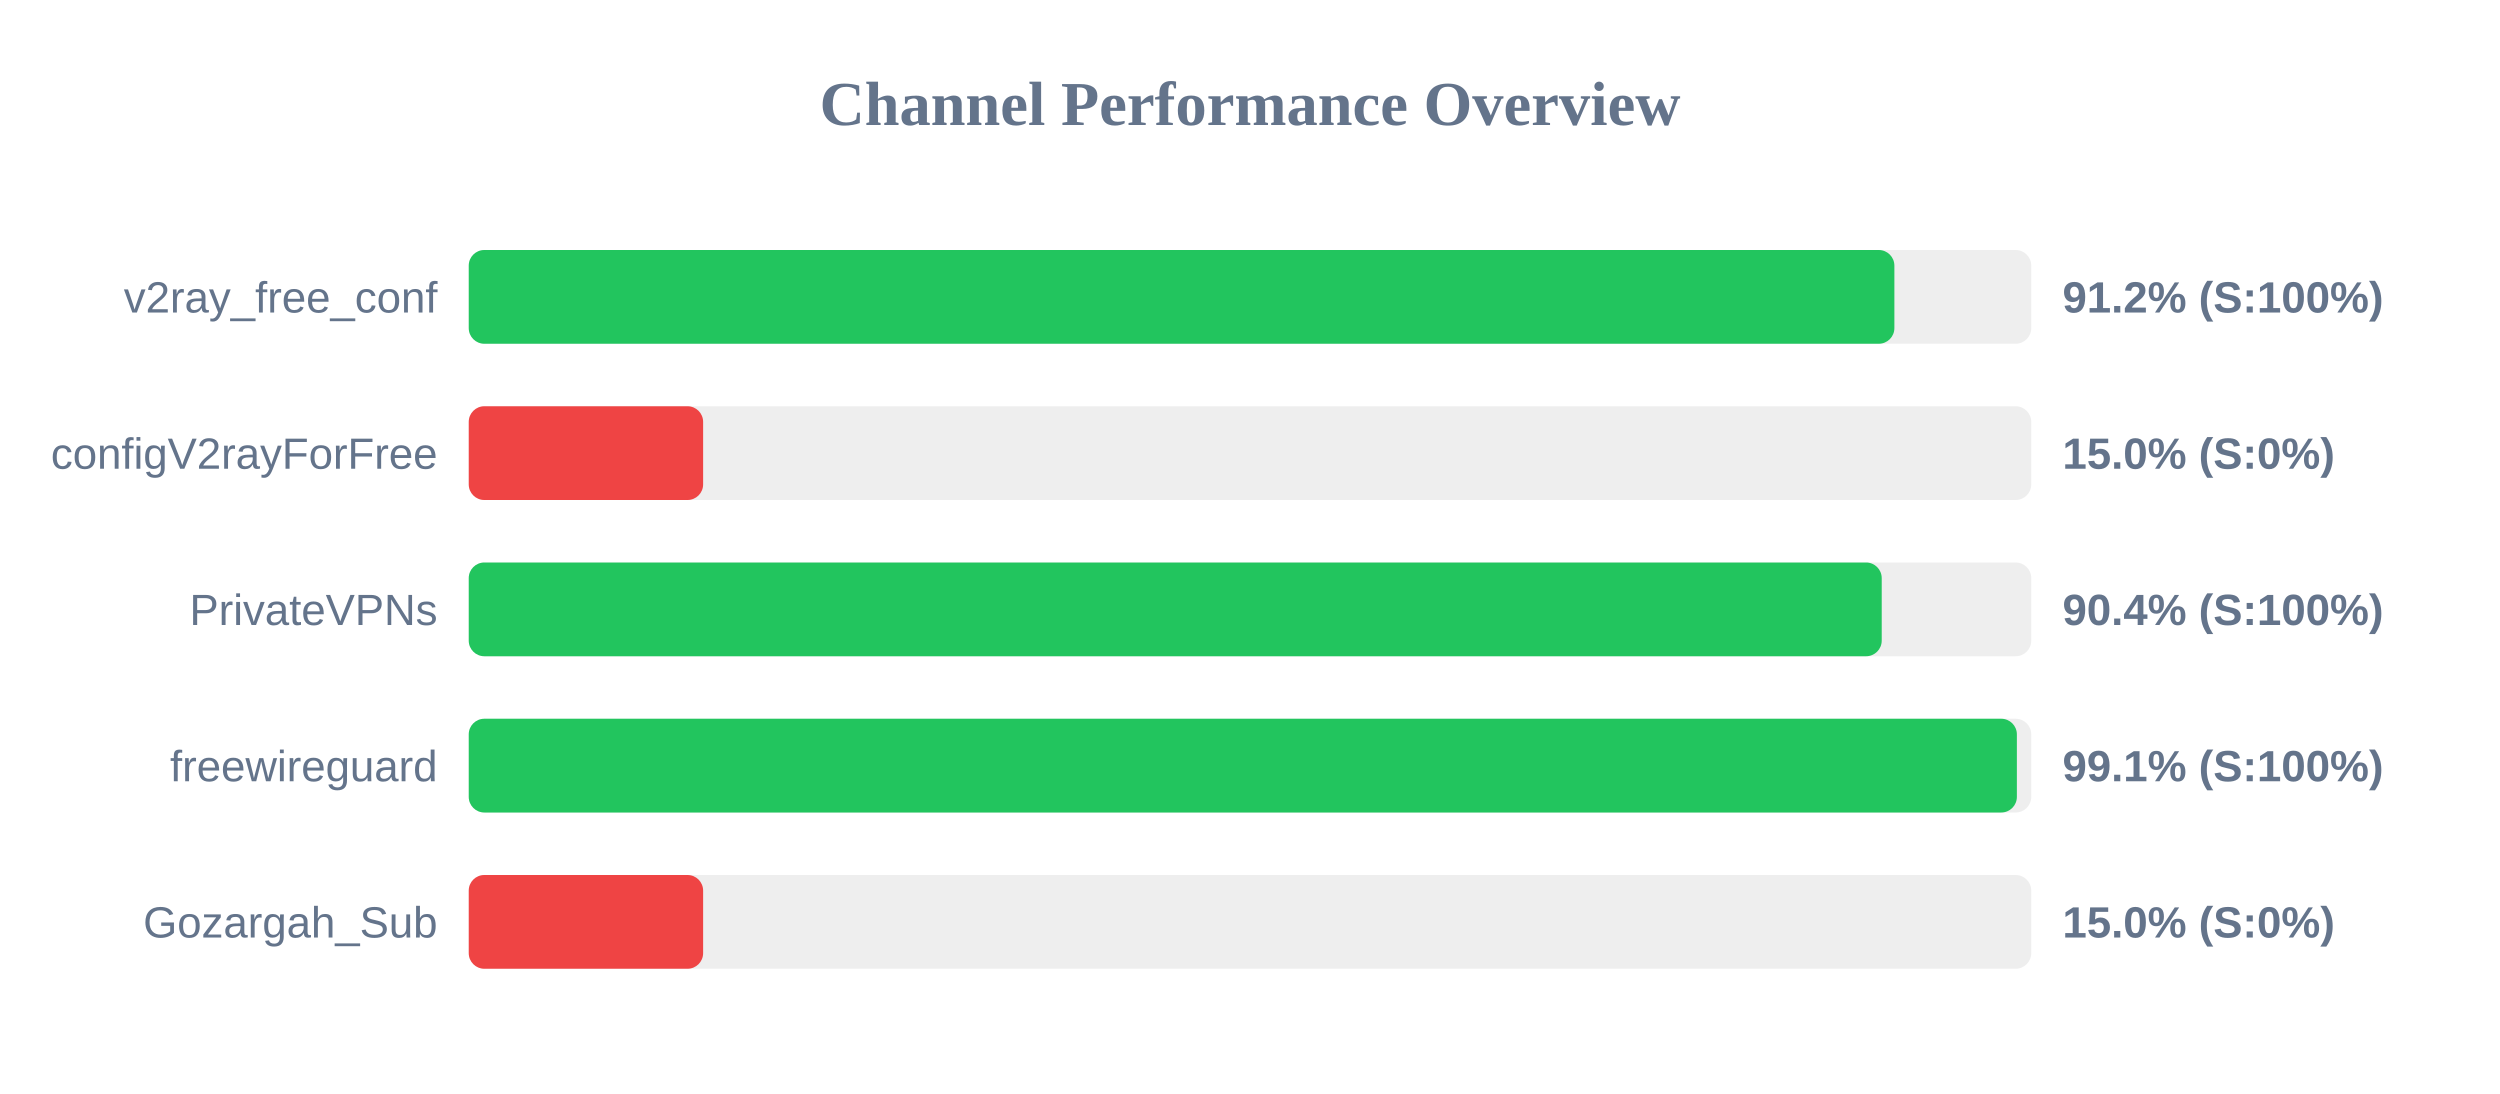
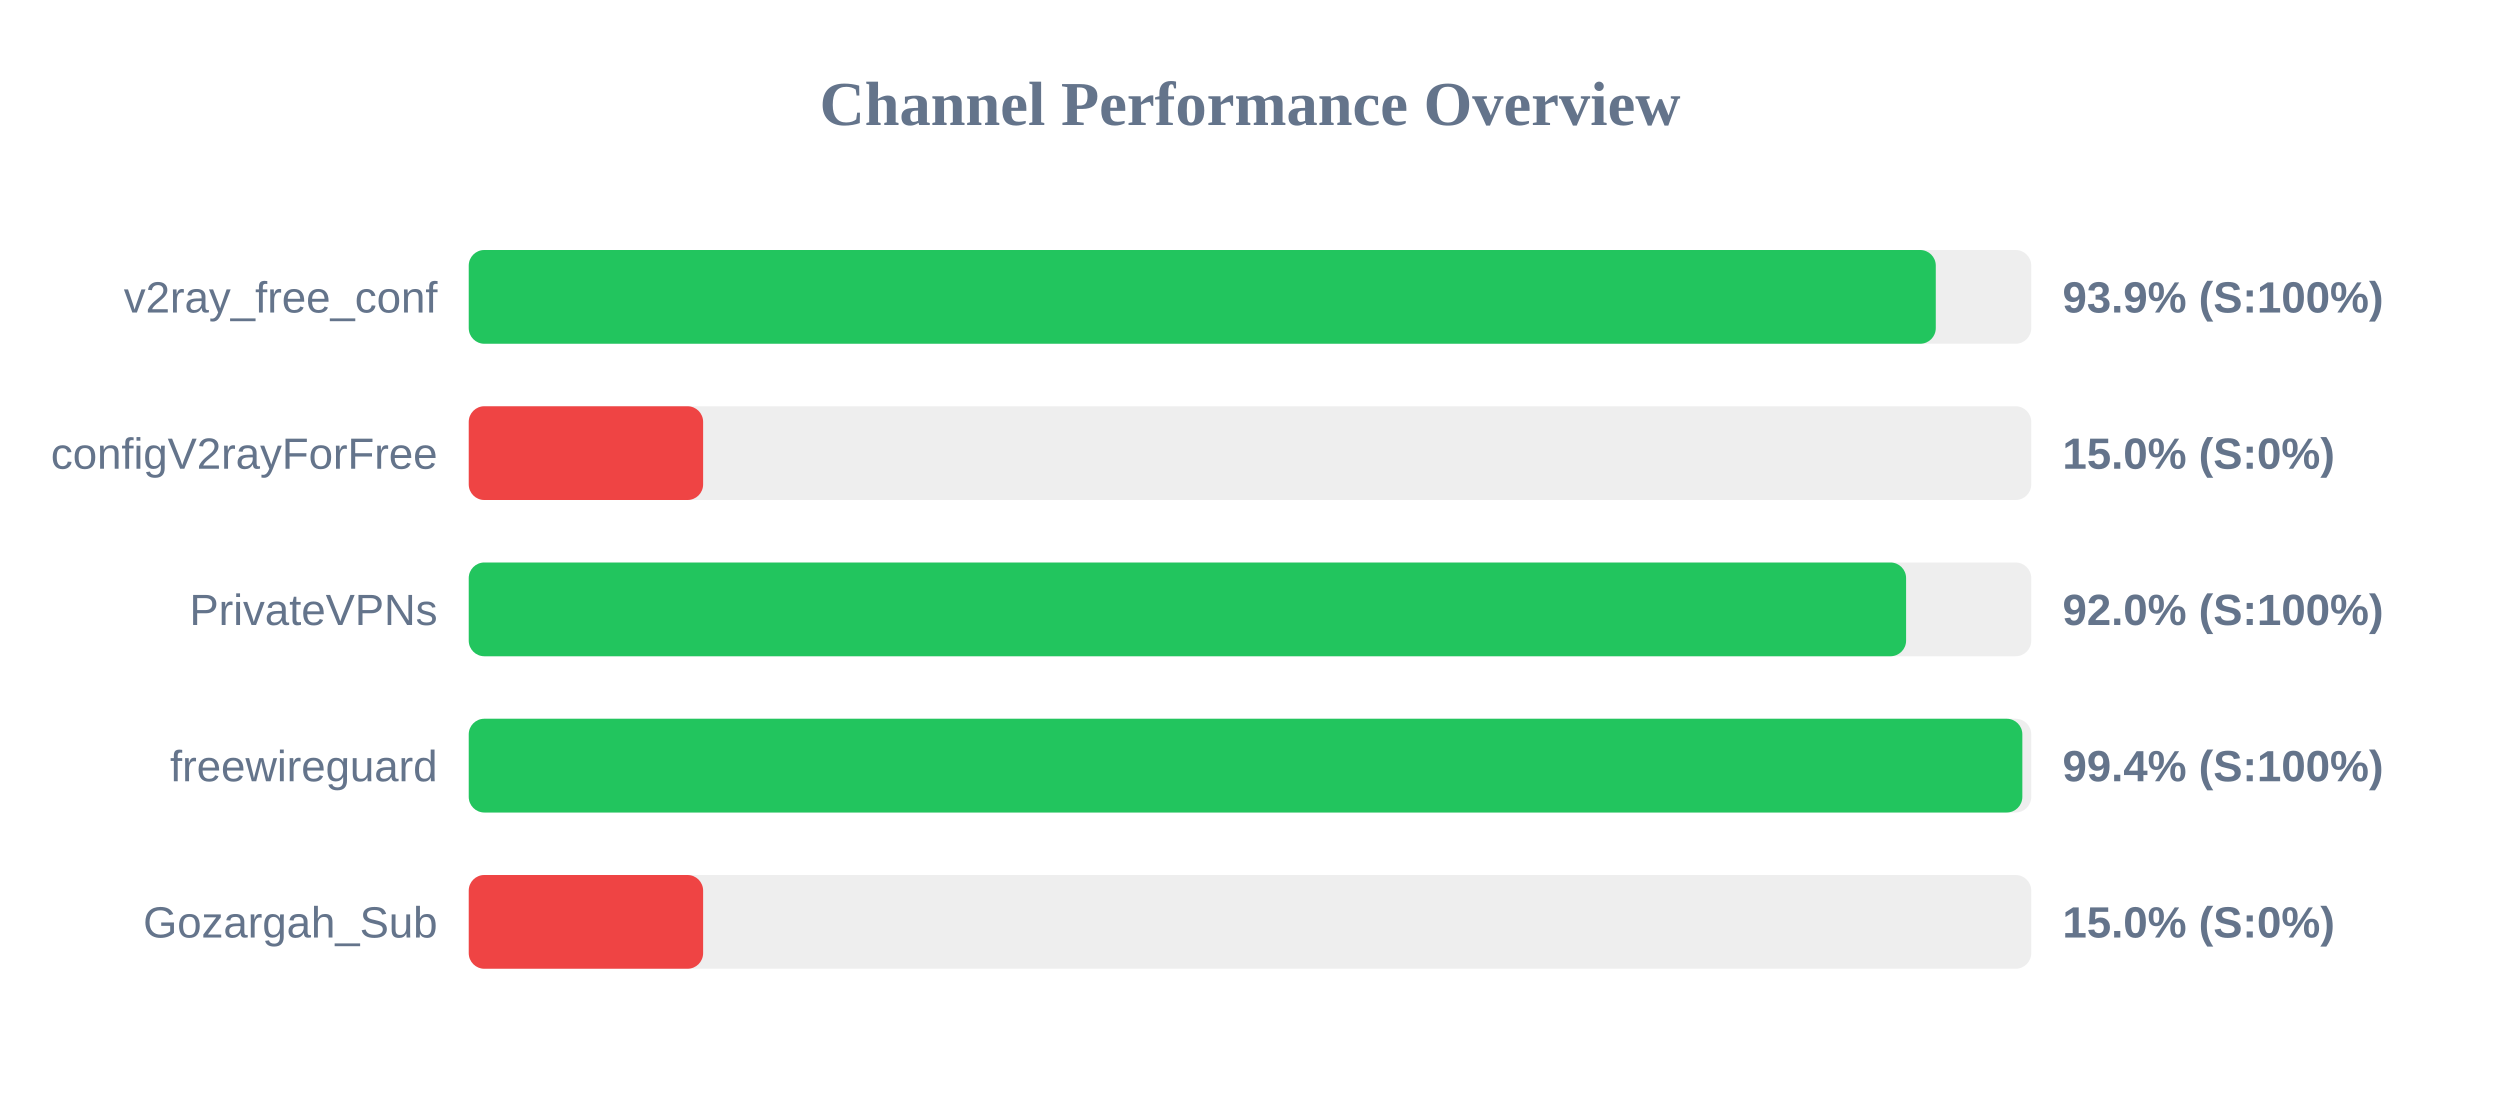
<svg xmlns="http://www.w3.org/2000/svg" width="800" height="350" version="1.1">
  <style>
        .row { font: 14px Arial; fill: #64748b; }
        .score { font: bold 14px Arial; fill: #64748b; }
    </style>
  <text x="400" y="40" text-anchor="middle" font-size="20px" font-weight="bold" fill="#64748b">Channel Performance Overview</text>
  <rect x="150" y="80" width="500" height="30" fill="#eee" rx="5" />
-   <rect x="150" y="80" width="456.2" height="30" fill="#22c55e" rx="5" />
+   <rect x="150" y="80" width="469.45" height="30" fill="#22c55e" rx="5" />
  <text x="140" y="100" text-anchor="end" class="row">v2ray_free_conf</text>
-   <text x="660" y="100" text-anchor="start" class="score">91.2% (S:100%)</text>
+   <text x="660" y="100" text-anchor="start" class="score">93.9% (S:100%)</text>
  <rect x="150" y="130" width="500" height="30" fill="#eee" rx="5" />
  <rect x="150" y="130" width="75.0" height="30" fill="#ef4444" rx="5" />
  <text x="140" y="150" text-anchor="end" class="row">configV2rayForFree</text>
  <text x="660" y="150" text-anchor="start" class="score">15.0% (S:0%)</text>
  <rect x="150" y="180" width="500" height="30" fill="#eee" rx="5" />
-   <rect x="150" y="180" width="452.15" height="30" fill="#22c55e" rx="5" />
+   <rect x="150" y="180" width="459.95" height="30" fill="#22c55e" rx="5" />
  <text x="140" y="200" text-anchor="end" class="row">PrivateVPNs</text>
-   <text x="660" y="200" text-anchor="start" class="score">90.4% (S:100%)</text>
+   <text x="660" y="200" text-anchor="start" class="score">92.0% (S:100%)</text>
  <rect x="150" y="230" width="500" height="30" fill="#eee" rx="5" />
-   <rect x="150" y="230" width="495.4" height="30" fill="#22c55e" rx="5" />
+   <rect x="150" y="230" width="497.15" height="30" fill="#22c55e" rx="5" />
  <text x="140" y="250" text-anchor="end" class="row">freewireguard</text>
-   <text x="660" y="250" text-anchor="start" class="score">99.1% (S:100%)</text>
+   <text x="660" y="250" text-anchor="start" class="score">99.4% (S:100%)</text>
  <rect x="150" y="280" width="500" height="30" fill="#eee" rx="5" />
  <rect x="150" y="280" width="75.0" height="30" fill="#ef4444" rx="5" />
  <text x="140" y="300" text-anchor="end" class="row">Gozargah_Sub</text>
  <text x="660" y="300" text-anchor="start" class="score">15.0% (S:0%)</text>
</svg>
